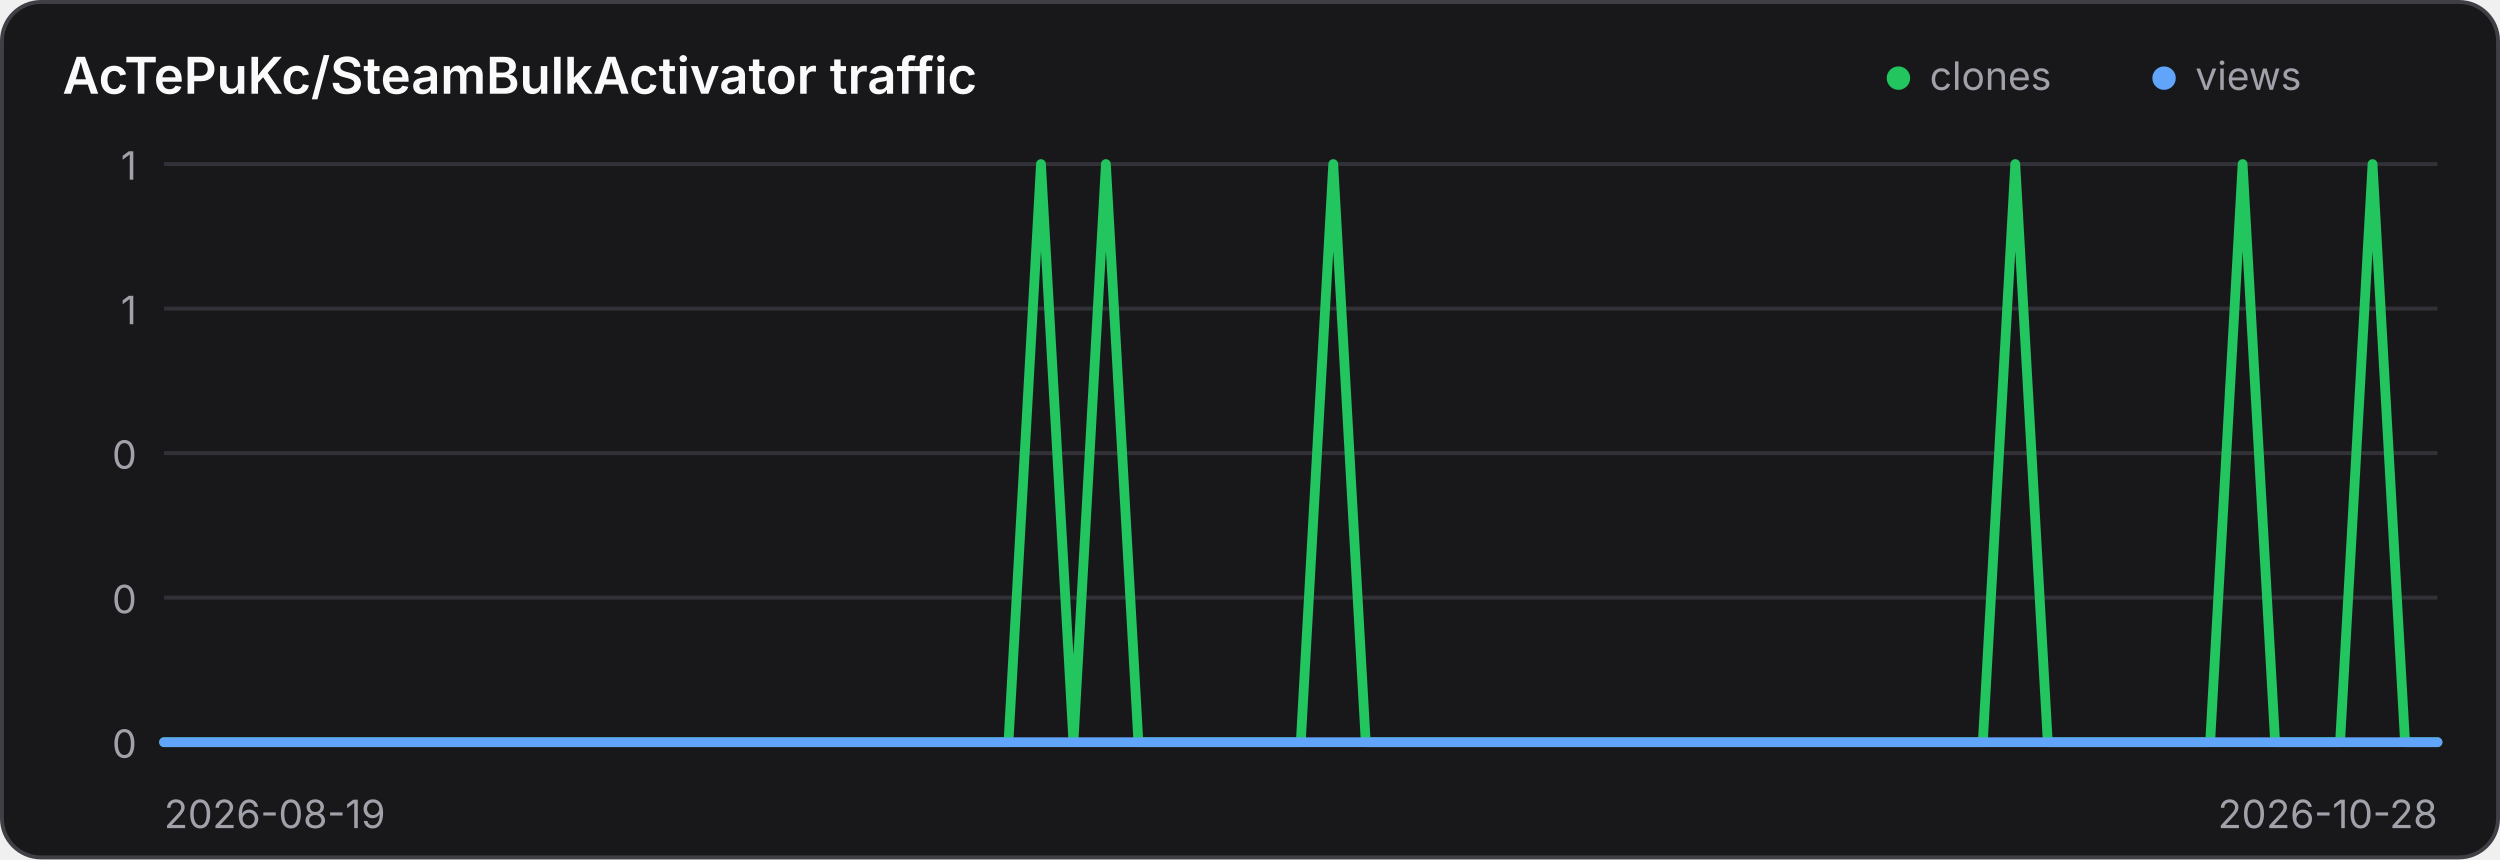
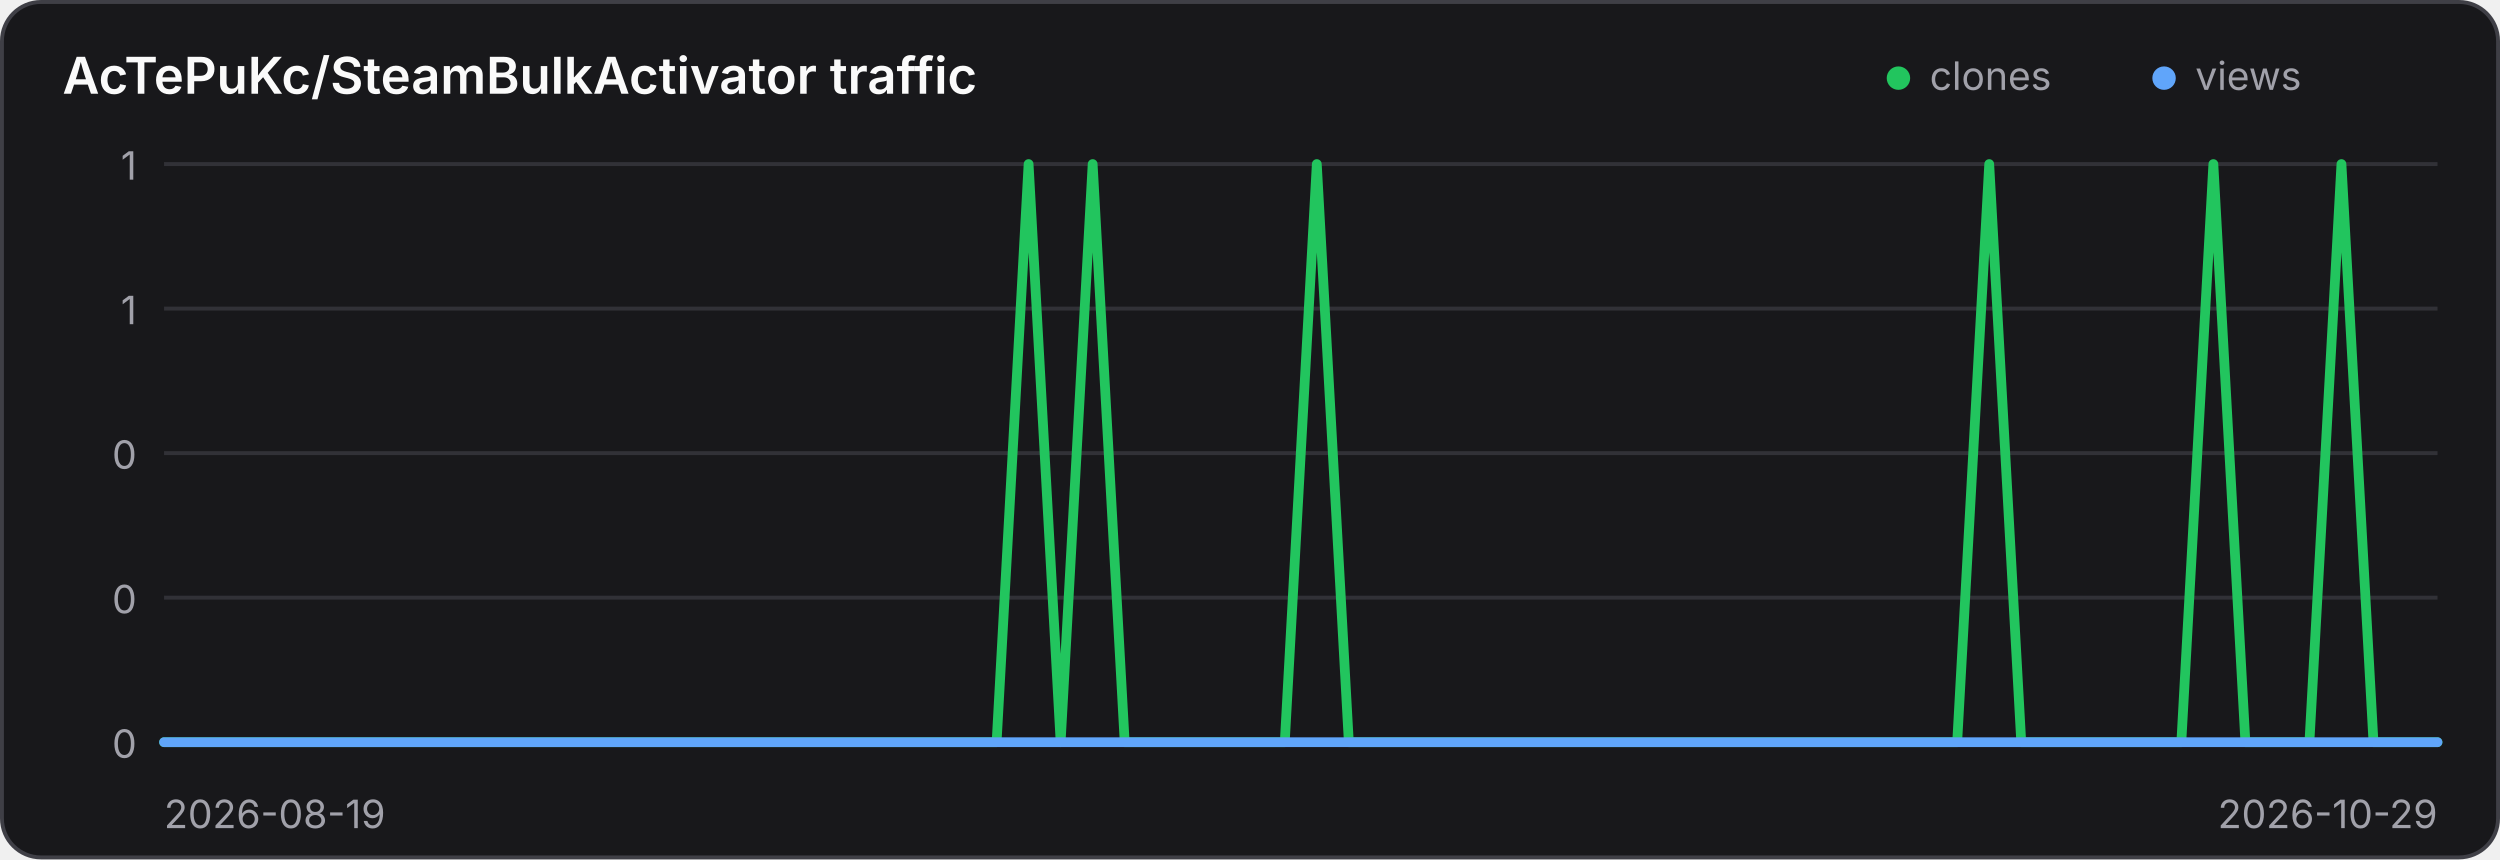
<svg xmlns="http://www.w3.org/2000/svg" width="640" height="220" viewBox="0 0 640 220" role="img" aria-label="Traffic history for AcTePuKc/SteamBulkActivator">
  <style>
    .panel { fill: #18181b; stroke: #3f3f46; }
    .title { fill: #fafafa; }
    .axis { fill: #a1a1aa; font: 10px Inter,ui-sans-serif,system-ui,sans-serif; }
    .grid { stroke: #3f3f46; stroke-width: 1; opacity: .65; }
    @media (prefers-color-scheme: light) {
      .panel { fill: #ffffff; stroke: #d4d4d8; }
      .title { fill: #18181b; }
      .axis { fill: #71717a; }
      .grid { stroke: #d4d4d8; }
    }
  </style>
  <rect class="panel" x="0.5" y="0.5" width="639" height="219" rx="10" stroke-width="1" />
  <text class="title" x="16" y="24" font-family="Inter,ui-sans-serif,system-ui,sans-serif" font-size="13" font-weight="600">AcTePuKc/SteamBulkActivator traffic</text>
  <circle cx="486" cy="20" r="3" fill="#22c55e" />
  <text class="axis" x="494" y="23">clones</text>
  <circle cx="554" cy="20" r="3" fill="#60a5fa" />
  <text class="axis" x="562" y="23">views</text>
  <line class="grid" x1="42" y1="42.00" x2="624" y2="42.00" />
  <text class="axis" x="35" y="46.00" text-anchor="end">1</text>
  <line class="grid" x1="42" y1="79.00" x2="624" y2="79.00" />
  <text class="axis" x="35" y="83.00" text-anchor="end">1</text>
  <line class="grid" x1="42" y1="116.00" x2="624" y2="116.00" />
  <text class="axis" x="35" y="120.00" text-anchor="end">0</text>
  <line class="grid" x1="42" y1="153.00" x2="624" y2="153.00" />
  <text class="axis" x="35" y="157.00" text-anchor="end">0</text>
  <line class="grid" x1="42" y1="190.00" x2="624" y2="190.00" />
  <text class="axis" x="35" y="194.00" text-anchor="end">0</text>
-   <polyline points="42.00,190.00 50.31,190.00 58.63,190.00 66.94,190.00 75.26,190.00 83.57,190.00 91.89,190.00 100.20,190.00 108.51,190.00 116.83,190.00 125.14,190.00 133.46,190.00 141.77,190.00 150.09,190.00 158.40,190.00 166.71,190.00 175.03,190.00 183.34,190.00 191.66,190.00 199.97,190.00 208.29,190.00 216.60,190.00 224.91,190.00 233.23,190.00 241.54,190.00 249.86,190.00 258.17,190.00 266.49,42.00 274.80,190.00 283.11,42.00 291.43,190.00 299.74,190.00 308.06,190.00 316.37,190.00 324.69,190.00 333.00,190.00 341.31,42.00 349.63,190.00 357.94,190.00 366.26,190.00 374.57,190.00 382.89,190.00 391.20,190.00 399.51,190.00 407.83,190.00 416.14,190.00 424.46,190.00 432.77,190.00 441.09,190.00 449.40,190.00 457.71,190.00 466.03,190.00 474.34,190.00 482.66,190.00 490.97,190.00 499.29,190.00 507.60,190.00 515.91,42.00 524.23,190.00 532.54,190.00 540.86,190.00 549.17,190.00 557.49,190.00 565.80,190.00 574.11,42.00 582.43,190.00 590.74,190.00 599.06,190.00 607.37,42.00 615.69,190.00 624.00,190.00" fill="none" stroke="#22c55e" stroke-width="2.5" stroke-linecap="round" stroke-linejoin="round" />
-   <polyline points="42.00,190.00 50.31,190.00 58.63,190.00 66.94,190.00 75.26,190.00 83.57,190.00 91.89,190.00 100.20,190.00 108.51,190.00 116.83,190.00 125.14,190.00 133.46,190.00 141.77,190.00 150.09,190.00 158.40,190.00 166.71,190.00 175.03,190.00 183.34,190.00 191.66,190.00 199.97,190.00 208.29,190.00 216.60,190.00 224.91,190.00 233.23,190.00 241.54,190.00 249.86,190.00 258.17,190.00 266.49,190.00 274.80,190.00 283.11,190.00 291.43,190.00 299.74,190.00 308.06,190.00 316.37,190.00 324.69,190.00 333.00,190.00 341.31,190.00 349.63,190.00 357.94,190.00 366.26,190.00 374.57,190.00 382.89,190.00 391.20,190.00 399.51,190.00 407.83,190.00 416.14,190.00 424.46,190.00 432.77,190.00 441.09,190.00 449.40,190.00 457.71,190.00 466.03,190.00 474.34,190.00 482.66,190.00 490.97,190.00 499.29,190.00 507.60,190.00 515.91,190.00 524.23,190.00 532.54,190.00 540.86,190.00 549.17,190.00 557.49,190.00 565.80,190.00 574.11,190.00 582.43,190.00 590.74,190.00 599.06,190.00 607.37,190.00 615.69,190.00 624.00,190.00" fill="none" stroke="#60a5fa" stroke-width="2.5" stroke-linecap="round" stroke-linejoin="round" />
+   <polyline points="42.00,190.00 50.20,190.00 58.39,190.00 66.59,190.00 74.79,190.00 82.99,190.00 91.18,190.00 99.38,190.00 107.58,190.00 115.77,190.00 123.97,190.00 132.17,190.00 140.37,190.00 148.56,190.00 156.76,190.00 164.96,190.00 173.15,190.00 181.35,190.00 189.55,190.00 197.75,190.00 205.94,190.00 214.14,190.00 222.34,190.00 230.54,190.00 238.73,190.00 246.93,190.00 255.13,190.00 263.32,42.00 271.52,190.00 279.72,42.00 287.92,190.00 296.11,190.00 304.31,190.00 312.51,190.00 320.70,190.00 328.90,190.00 337.10,42.00 345.30,190.00 353.49,190.00 361.69,190.00 369.89,190.00 378.08,190.00 386.28,190.00 394.48,190.00 402.68,190.00 410.87,190.00 419.07,190.00 427.27,190.00 435.46,190.00 443.66,190.00 451.86,190.00 460.06,190.00 468.25,190.00 476.45,190.00 484.65,190.00 492.85,190.00 501.04,190.00 509.24,42.00 517.44,190.00 525.63,190.00 533.83,190.00 542.03,190.00 550.23,190.00 558.42,190.00 566.62,42.00 574.82,190.00 583.01,190.00 591.21,190.00 599.41,42.00 607.61,190.00 615.80,190.00 624.00,190.00" fill="none" stroke="#22c55e" stroke-width="2.5" stroke-linecap="round" stroke-linejoin="round" />
+   <polyline points="42.00,190.00 50.20,190.00 58.39,190.00 66.59,190.00 74.79,190.00 82.99,190.00 91.18,190.00 99.38,190.00 107.58,190.00 115.77,190.00 123.97,190.00 132.17,190.00 140.37,190.00 148.56,190.00 156.76,190.00 164.96,190.00 173.15,190.00 181.35,190.00 189.55,190.00 197.75,190.00 205.94,190.00 214.14,190.00 222.34,190.00 230.54,190.00 238.73,190.00 246.93,190.00 255.13,190.00 263.32,190.00 271.52,190.00 279.72,190.00 287.92,190.00 296.11,190.00 304.31,190.00 312.51,190.00 320.70,190.00 328.90,190.00 337.10,190.00 345.30,190.00 353.49,190.00 361.69,190.00 369.89,190.00 378.08,190.00 386.28,190.00 394.48,190.00 402.68,190.00 410.87,190.00 419.07,190.00 427.27,190.00 435.46,190.00 443.66,190.00 451.86,190.00 460.06,190.00 468.25,190.00 476.45,190.00 484.65,190.00 492.85,190.00 501.04,190.00 509.24,190.00 517.44,190.00 525.63,190.00 533.83,190.00 542.03,190.00 550.23,190.00 558.42,190.00 566.62,190.00 574.82,190.00 583.01,190.00 591.21,190.00 599.41,190.00 607.61,190.00 615.80,190.00 624.00,190.00" fill="none" stroke="#60a5fa" stroke-width="2.5" stroke-linecap="round" stroke-linejoin="round" />
  <text class="axis" x="42" y="212">2026-08-19</text>
-   <text class="axis" x="624" y="212" text-anchor="end">2026-10-28</text>
+   <text class="axis" x="624" y="212" text-anchor="end">2026-10-29</text>
</svg>
